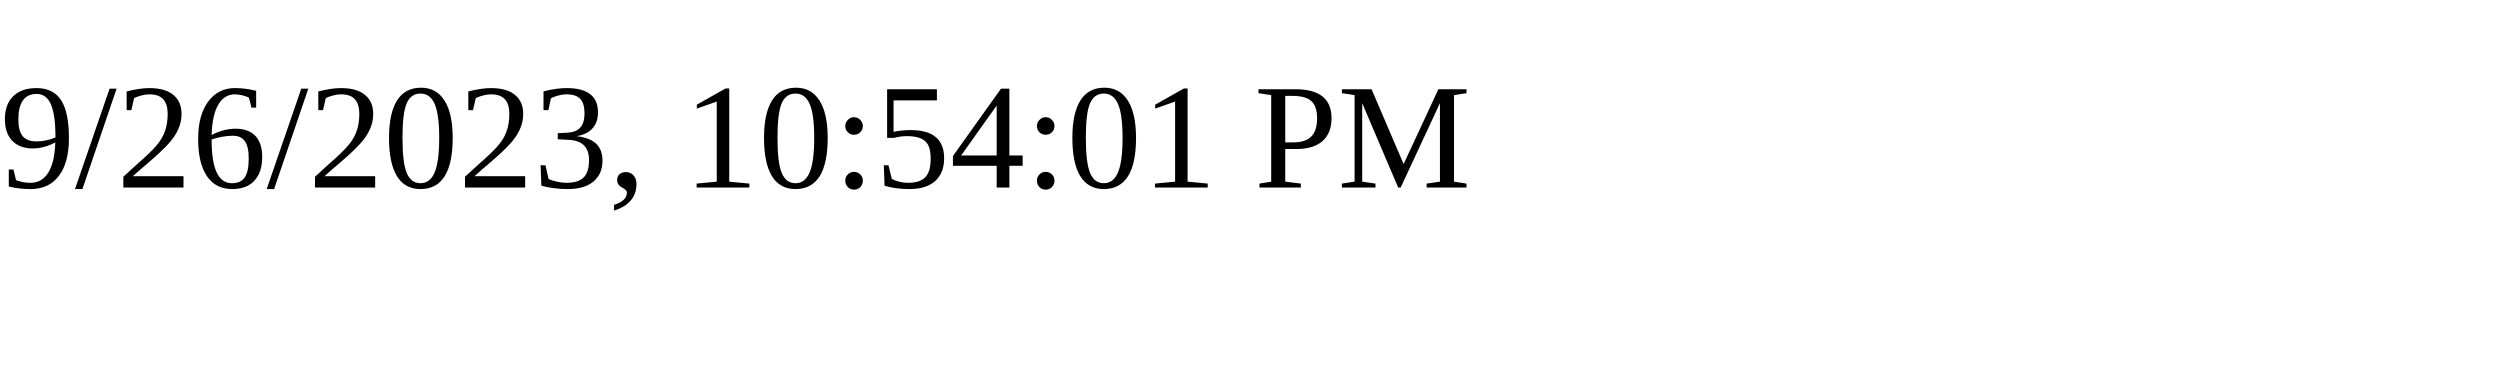
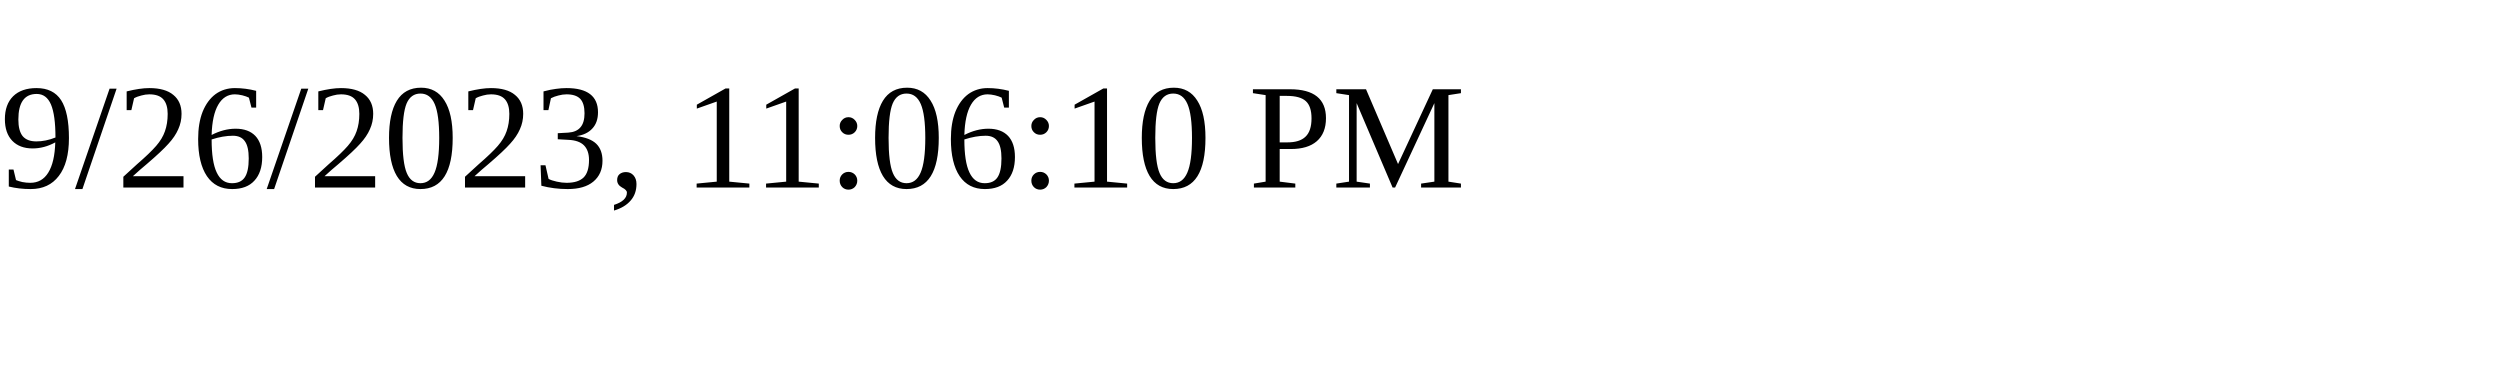
<svg xmlns="http://www.w3.org/2000/svg" height="30" width="200">
-   <text x="0" y="15">9/26/2023, 10:54:01 PM</text>
+   <text x="0" y="15">9/26/2023, 11:06:10 PM</text>
</svg>
